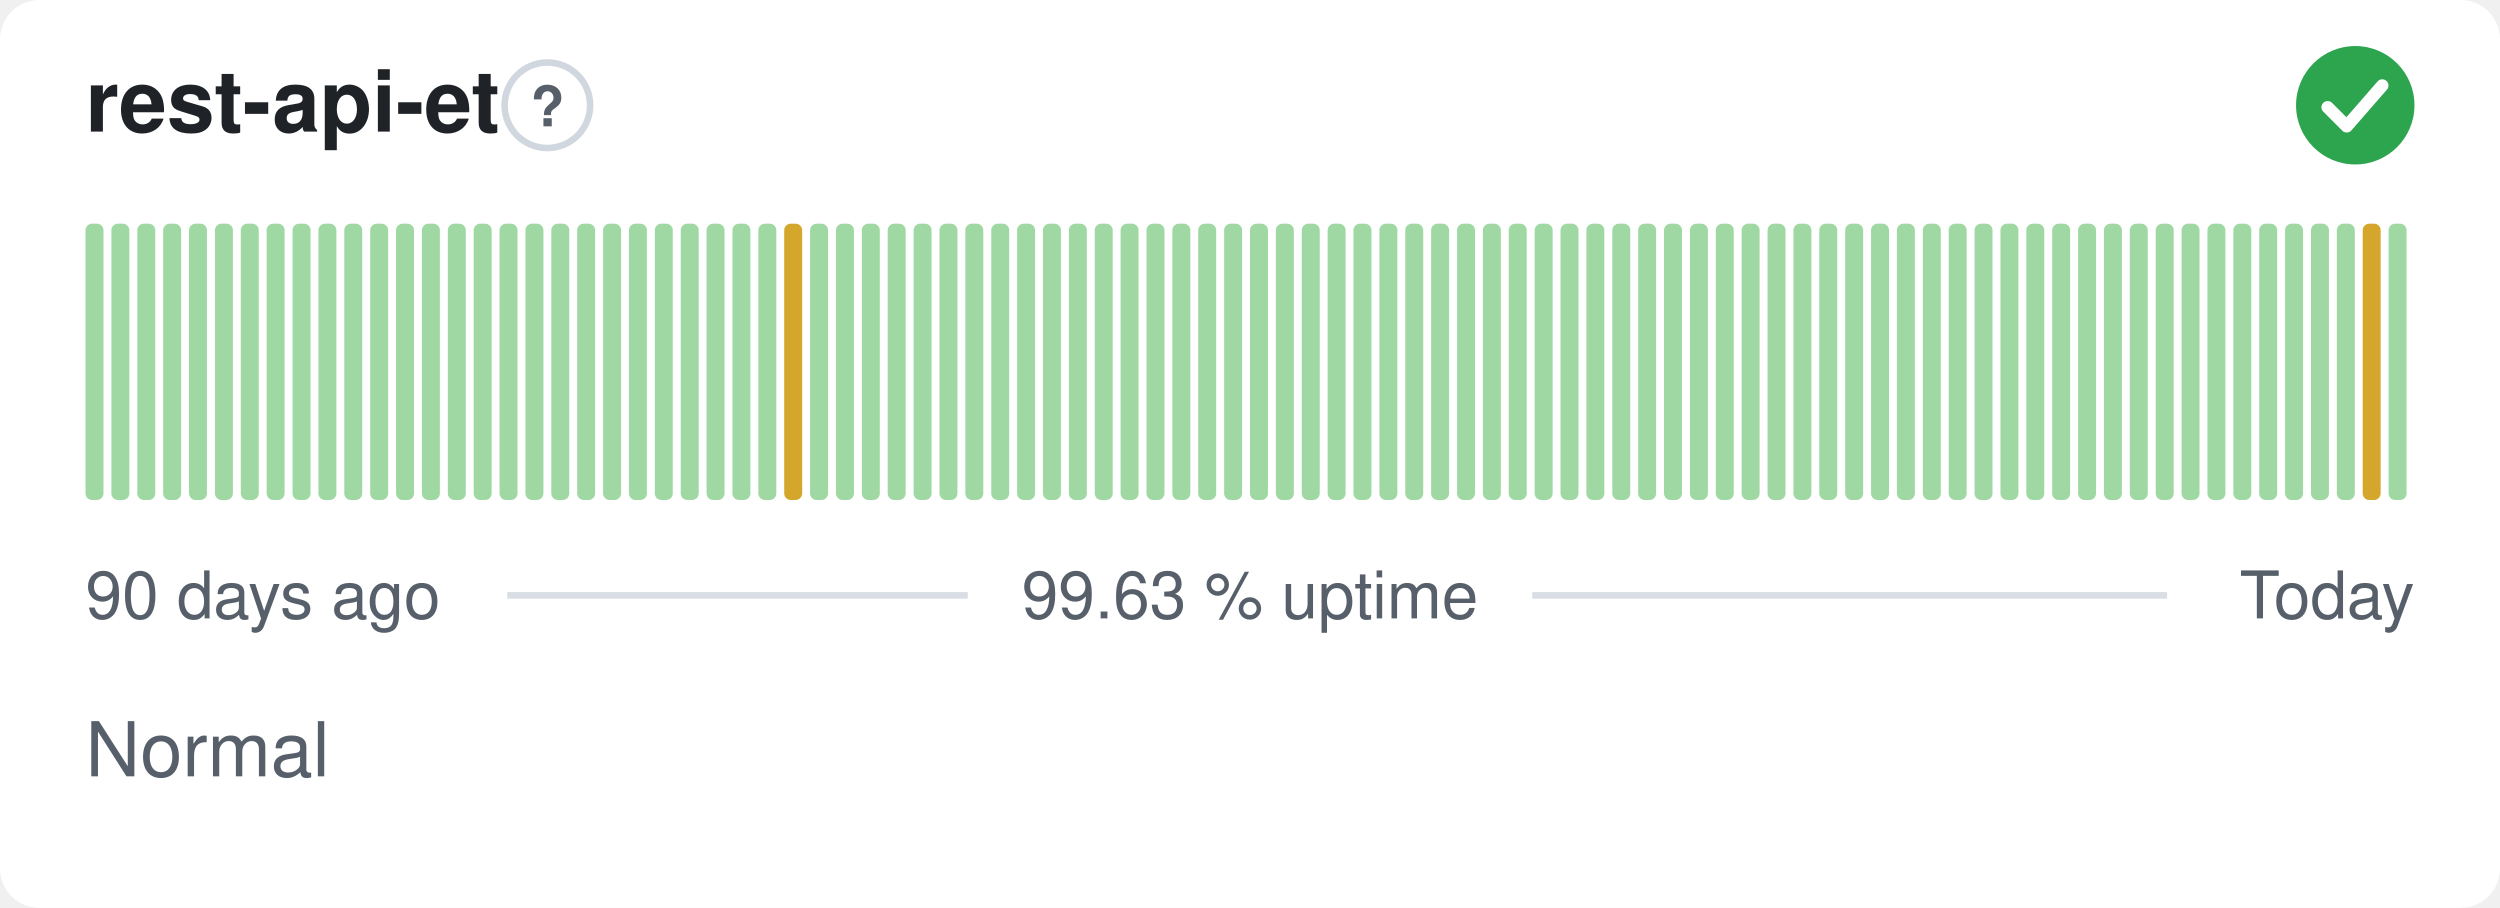
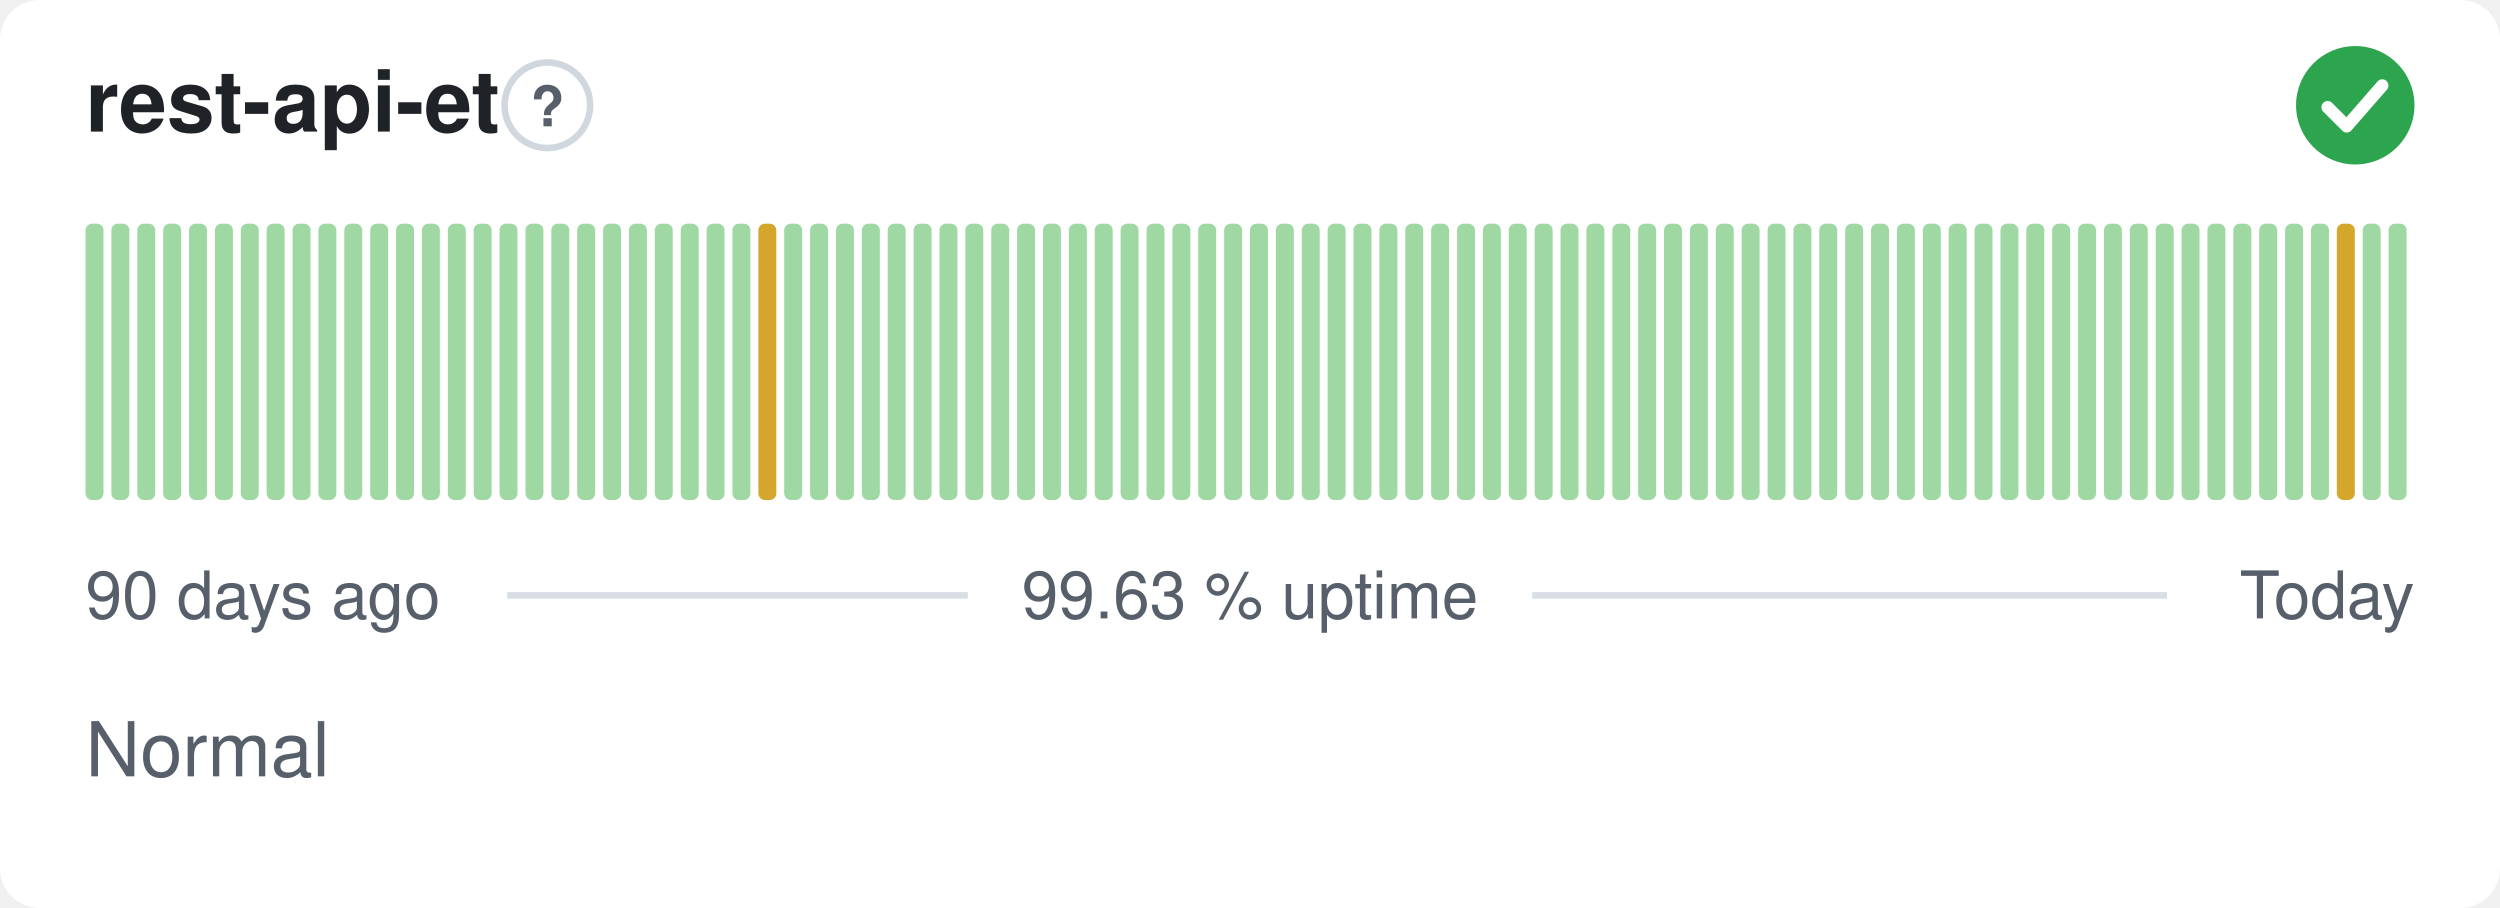
<svg xmlns="http://www.w3.org/2000/svg" width="380" height="138" viewBox="0 0 380 138" role="img" aria-label="rest-api-et: Normal, 99.63 % uptime over the last 90 days" font-family="-apple-system,BlinkMacSystemFont,'Segoe UI',Helvetica,Arial,sans-serif">
  <style>
    @media (prefers-color-scheme: dark) {
      .bg { fill: #0d1117 }
      .title { fill: #e6edf3 }
      .muted { fill: #8b949e }
      .hint { stroke: #30363d }
      .rule { stroke: #30363d }
      .nodata { fill: #21262d }
    }
  </style>
  <rect class="bg" width="380" height="138" rx="6" fill="#ffffff" />
  <text class="title" x="13" y="20" font-size="13" font-weight="600" fill="#1f2328">rest-api-et</text>
  <circle class="hint" cx="83.2" cy="16" r="6.5" fill="none" stroke="#d0d7de" stroke-width="1" />
  <text class="muted" x="83.2" y="19.2" text-anchor="middle" font-size="8.5" font-weight="700" fill="#57606a">?</text>
  <circle cx="358" cy="16" r="9" fill="#2da44e" />
  <path d="M353.80 16.30l2.90 2.90 5.40 -6.20" fill="none" stroke="#fff" stroke-width="1.89" stroke-linecap="round" stroke-linejoin="round" />
  <rect x="13.00" y="34.00" width="2.73" height="42.00" rx="1" fill="#9fd8a3" />
  <rect x="16.93" y="34.00" width="2.73" height="42.00" rx="1" fill="#9fd8a3" />
  <rect x="20.87" y="34.00" width="2.73" height="42.00" rx="1" fill="#9fd8a3" />
  <rect x="24.80" y="34.00" width="2.73" height="42.00" rx="1" fill="#9fd8a3" />
  <rect x="28.73" y="34.00" width="2.73" height="42.00" rx="1" fill="#9fd8a3" />
  <rect x="32.67" y="34.00" width="2.73" height="42.00" rx="1" fill="#9fd8a3" />
  <rect x="36.60" y="34.00" width="2.73" height="42.00" rx="1" fill="#9fd8a3" />
  <rect x="40.53" y="34.00" width="2.73" height="42.00" rx="1" fill="#9fd8a3" />
  <rect x="44.47" y="34.00" width="2.73" height="42.00" rx="1" fill="#9fd8a3" />
  <rect x="48.40" y="34.00" width="2.73" height="42.00" rx="1" fill="#9fd8a3" />
  <rect x="52.33" y="34.00" width="2.73" height="42.00" rx="1" fill="#9fd8a3" />
  <rect x="56.27" y="34.00" width="2.73" height="42.00" rx="1" fill="#9fd8a3" />
  <rect x="60.20" y="34.00" width="2.73" height="42.00" rx="1" fill="#9fd8a3" />
  <rect x="64.13" y="34.00" width="2.73" height="42.00" rx="1" fill="#9fd8a3" />
  <rect x="68.07" y="34.00" width="2.73" height="42.00" rx="1" fill="#9fd8a3" />
  <rect x="72.00" y="34.00" width="2.73" height="42.00" rx="1" fill="#9fd8a3" />
  <rect x="75.93" y="34.00" width="2.73" height="42.00" rx="1" fill="#9fd8a3" />
  <rect x="79.87" y="34.00" width="2.73" height="42.00" rx="1" fill="#9fd8a3" />
  <rect x="83.80" y="34.00" width="2.73" height="42.00" rx="1" fill="#9fd8a3" />
  <rect x="87.73" y="34.00" width="2.73" height="42.00" rx="1" fill="#9fd8a3" />
  <rect x="91.67" y="34.00" width="2.73" height="42.00" rx="1" fill="#9fd8a3" />
  <rect x="95.60" y="34.00" width="2.73" height="42.00" rx="1" fill="#9fd8a3" />
  <rect x="99.53" y="34.00" width="2.73" height="42.00" rx="1" fill="#9fd8a3" />
  <rect x="103.47" y="34.00" width="2.73" height="42.00" rx="1" fill="#9fd8a3" />
  <rect x="107.40" y="34.00" width="2.73" height="42.00" rx="1" fill="#9fd8a3" />
  <rect x="111.33" y="34.00" width="2.73" height="42.00" rx="1" fill="#9fd8a3" />
-   <rect x="115.27" y="34.00" width="2.73" height="42.00" rx="1" fill="#9fd8a3" />
-   <rect x="119.20" y="34.00" width="2.73" height="42.00" rx="1" fill="#d4a72c" />
+   <rect x="115.27" y="34.00" width="2.73" height="42.00" rx="1" fill="#d4a72c" />
+   <rect x="119.20" y="34.00" width="2.73" height="42.00" rx="1" fill="#9fd8a3" />
  <rect x="123.13" y="34.00" width="2.73" height="42.00" rx="1" fill="#9fd8a3" />
  <rect x="127.07" y="34.00" width="2.73" height="42.00" rx="1" fill="#9fd8a3" />
  <rect x="131.00" y="34.00" width="2.73" height="42.00" rx="1" fill="#9fd8a3" />
  <rect x="134.93" y="34.00" width="2.73" height="42.00" rx="1" fill="#9fd8a3" />
  <rect x="138.87" y="34.00" width="2.73" height="42.00" rx="1" fill="#9fd8a3" />
  <rect x="142.80" y="34.00" width="2.73" height="42.00" rx="1" fill="#9fd8a3" />
  <rect x="146.73" y="34.00" width="2.73" height="42.00" rx="1" fill="#9fd8a3" />
  <rect x="150.67" y="34.00" width="2.73" height="42.00" rx="1" fill="#9fd8a3" />
  <rect x="154.60" y="34.00" width="2.73" height="42.00" rx="1" fill="#9fd8a3" />
  <rect x="158.53" y="34.00" width="2.73" height="42.00" rx="1" fill="#9fd8a3" />
  <rect x="162.47" y="34.00" width="2.73" height="42.00" rx="1" fill="#9fd8a3" />
  <rect x="166.40" y="34.00" width="2.73" height="42.00" rx="1" fill="#9fd8a3" />
  <rect x="170.33" y="34.00" width="2.73" height="42.00" rx="1" fill="#9fd8a3" />
  <rect x="174.27" y="34.00" width="2.73" height="42.00" rx="1" fill="#9fd8a3" />
  <rect x="178.20" y="34.00" width="2.73" height="42.00" rx="1" fill="#9fd8a3" />
  <rect x="182.13" y="34.00" width="2.73" height="42.00" rx="1" fill="#9fd8a3" />
  <rect x="186.07" y="34.00" width="2.73" height="42.00" rx="1" fill="#9fd8a3" />
  <rect x="190.00" y="34.00" width="2.73" height="42.00" rx="1" fill="#9fd8a3" />
  <rect x="193.93" y="34.00" width="2.73" height="42.00" rx="1" fill="#9fd8a3" />
  <rect x="197.87" y="34.00" width="2.73" height="42.00" rx="1" fill="#9fd8a3" />
  <rect x="201.80" y="34.00" width="2.73" height="42.00" rx="1" fill="#9fd8a3" />
  <rect x="205.73" y="34.00" width="2.73" height="42.00" rx="1" fill="#9fd8a3" />
  <rect x="209.67" y="34.00" width="2.73" height="42.00" rx="1" fill="#9fd8a3" />
  <rect x="213.60" y="34.00" width="2.73" height="42.00" rx="1" fill="#9fd8a3" />
  <rect x="217.53" y="34.00" width="2.73" height="42.00" rx="1" fill="#9fd8a3" />
  <rect x="221.47" y="34.00" width="2.73" height="42.00" rx="1" fill="#9fd8a3" />
  <rect x="225.40" y="34.00" width="2.73" height="42.00" rx="1" fill="#9fd8a3" />
  <rect x="229.33" y="34.00" width="2.73" height="42.00" rx="1" fill="#9fd8a3" />
  <rect x="233.27" y="34.00" width="2.73" height="42.00" rx="1" fill="#9fd8a3" />
  <rect x="237.20" y="34.00" width="2.73" height="42.00" rx="1" fill="#9fd8a3" />
  <rect x="241.13" y="34.00" width="2.73" height="42.00" rx="1" fill="#9fd8a3" />
  <rect x="245.07" y="34.00" width="2.73" height="42.00" rx="1" fill="#9fd8a3" />
  <rect x="249.00" y="34.00" width="2.73" height="42.00" rx="1" fill="#9fd8a3" />
  <rect x="252.93" y="34.00" width="2.73" height="42.00" rx="1" fill="#9fd8a3" />
  <rect x="256.87" y="34.00" width="2.73" height="42.00" rx="1" fill="#9fd8a3" />
  <rect x="260.80" y="34.00" width="2.73" height="42.00" rx="1" fill="#9fd8a3" />
  <rect x="264.73" y="34.00" width="2.73" height="42.00" rx="1" fill="#9fd8a3" />
  <rect x="268.67" y="34.00" width="2.73" height="42.00" rx="1" fill="#9fd8a3" />
  <rect x="272.60" y="34.00" width="2.73" height="42.00" rx="1" fill="#9fd8a3" />
  <rect x="276.53" y="34.00" width="2.73" height="42.00" rx="1" fill="#9fd8a3" />
  <rect x="280.47" y="34.00" width="2.73" height="42.00" rx="1" fill="#9fd8a3" />
  <rect x="284.40" y="34.00" width="2.73" height="42.00" rx="1" fill="#9fd8a3" />
  <rect x="288.33" y="34.00" width="2.73" height="42.00" rx="1" fill="#9fd8a3" />
  <rect x="292.27" y="34.00" width="2.73" height="42.00" rx="1" fill="#9fd8a3" />
  <rect x="296.20" y="34.00" width="2.73" height="42.00" rx="1" fill="#9fd8a3" />
  <rect x="300.13" y="34.00" width="2.73" height="42.00" rx="1" fill="#9fd8a3" />
  <rect x="304.07" y="34.00" width="2.73" height="42.00" rx="1" fill="#9fd8a3" />
  <rect x="308.00" y="34.00" width="2.73" height="42.00" rx="1" fill="#9fd8a3" />
  <rect x="311.93" y="34.00" width="2.73" height="42.00" rx="1" fill="#9fd8a3" />
  <rect x="315.87" y="34.00" width="2.73" height="42.00" rx="1" fill="#9fd8a3" />
  <rect x="319.80" y="34.00" width="2.73" height="42.00" rx="1" fill="#9fd8a3" />
  <rect x="323.73" y="34.00" width="2.73" height="42.00" rx="1" fill="#9fd8a3" />
  <rect x="327.67" y="34.00" width="2.73" height="42.00" rx="1" fill="#9fd8a3" />
  <rect x="331.60" y="34.00" width="2.73" height="42.00" rx="1" fill="#9fd8a3" />
  <rect x="335.53" y="34.00" width="2.73" height="42.00" rx="1" fill="#9fd8a3" />
  <rect x="339.47" y="34.00" width="2.73" height="42.00" rx="1" fill="#9fd8a3" />
  <rect x="343.40" y="34.00" width="2.73" height="42.00" rx="1" fill="#9fd8a3" />
  <rect x="347.33" y="34.00" width="2.73" height="42.00" rx="1" fill="#9fd8a3" />
  <rect x="351.27" y="34.00" width="2.73" height="42.00" rx="1" fill="#9fd8a3" />
-   <rect x="355.20" y="34.00" width="2.73" height="42.00" rx="1" fill="#9fd8a3" />
-   <rect x="359.13" y="34.00" width="2.73" height="42.00" rx="1" fill="#d4a72c" />
+   <rect x="355.20" y="34.00" width="2.73" height="42.00" rx="1" fill="#d4a72c" />
+   <rect x="359.13" y="34.00" width="2.73" height="42.00" rx="1" fill="#9fd8a3" />
  <rect x="363.07" y="34.00" width="2.73" height="42.00" rx="1" fill="#9fd8a3" />
  <text class="muted" x="13" y="94" font-size="10" fill="#57606a">90 days ago</text>
  <text class="muted" x="190" y="94" text-anchor="middle" font-size="10" fill="#57606a">99.63 % uptime</text>
  <text class="muted" x="367" y="94" text-anchor="end" font-size="10" fill="#57606a">Today</text>
  <line class="rule" x1="77.1" y1="90.5" x2="147.1" y2="90.5" stroke="#d8dee4" stroke-width="1" />
  <line class="rule" x1="232.9" y1="90.5" x2="329.4" y2="90.5" stroke="#d8dee4" stroke-width="1" />
  <text class="muted" x="13" y="118" font-size="11.5" fill="#57606a">Normal</text>
</svg>
